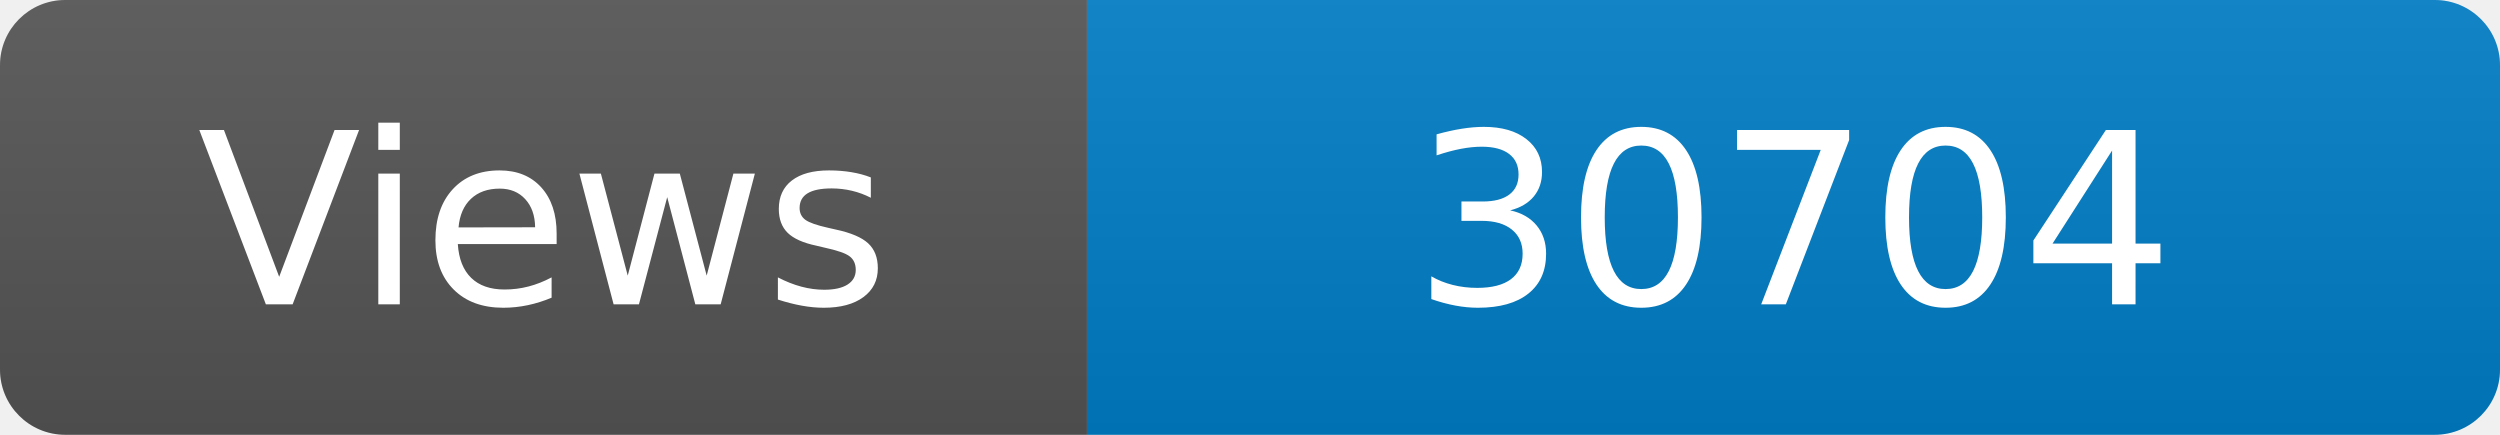
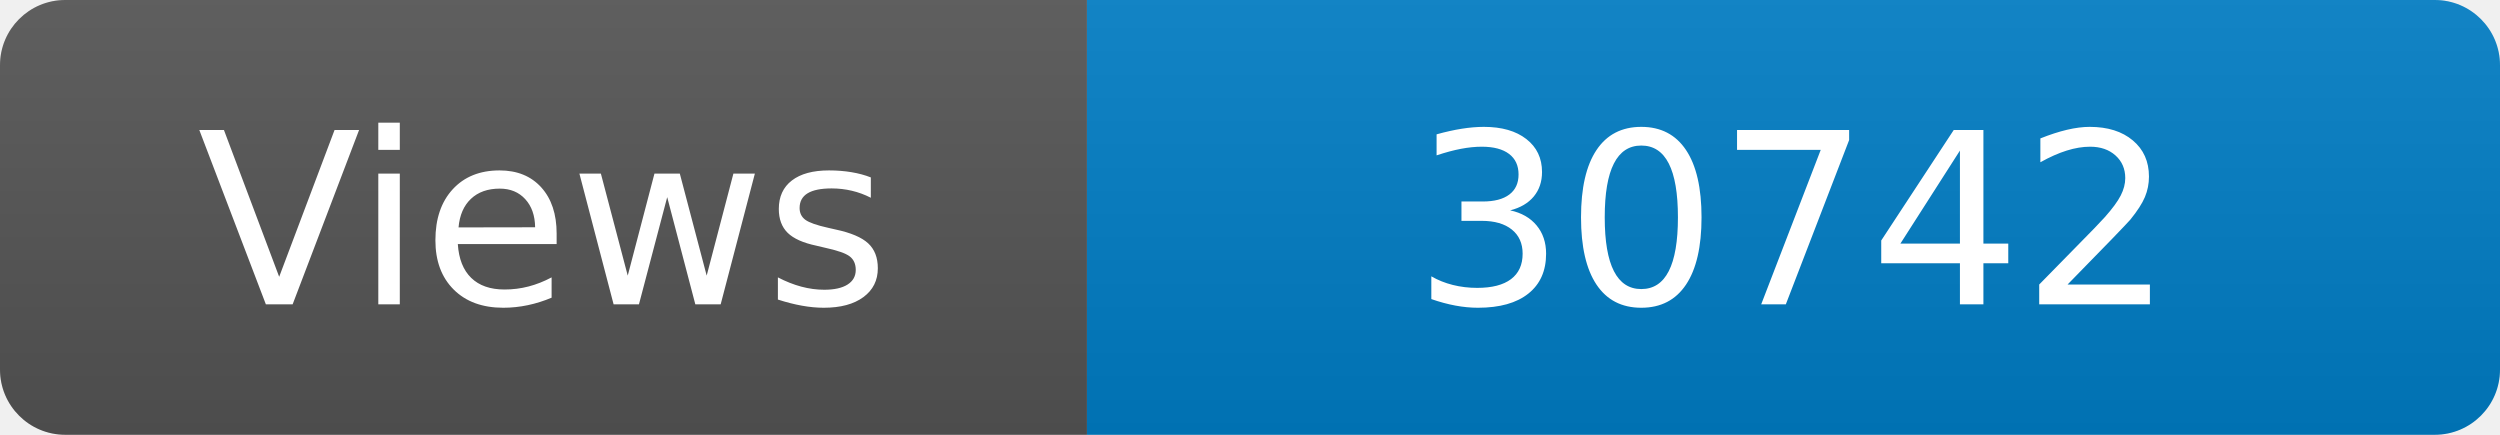
<svg xmlns="http://www.w3.org/2000/svg" width="115" height="20" role="img" aria-label="Maintained?: yes">
  <linearGradient id="s" x2="0" y2="100%">
    <stop offset="0" stop-color="#bbb" stop-opacity=".1" />
    <stop offset="1" stop-opacity=".1" />
  </linearGradient>
  <clipPath id="r">
    <rect width="115" height="20" rx="3" fill="#fff" />
  </clipPath>
  <g clip-path="url(#r)">
    <rect width="50" height="20" fill="#555" />
    <rect x="50" width="160" height="20" fill="#007ec6" />
    <rect width="115" height="20" fill="url(#s)" />
  </g>
  <g fill="#fff" text-anchor="middle" font-family="Verdana,Geneva,DejaVu Sans,sans-serif" font-size="110">
    <text x="250" y="140" transform="scale(.1)" fill="#fff">Views</text>
-     <text x="825" y="140" transform="scale(.1)" fill="#fff">30704</text>
+     <text x="825" y="140" transform="scale(.1)" fill="#fff">30742</text>
  </g>
</svg>
